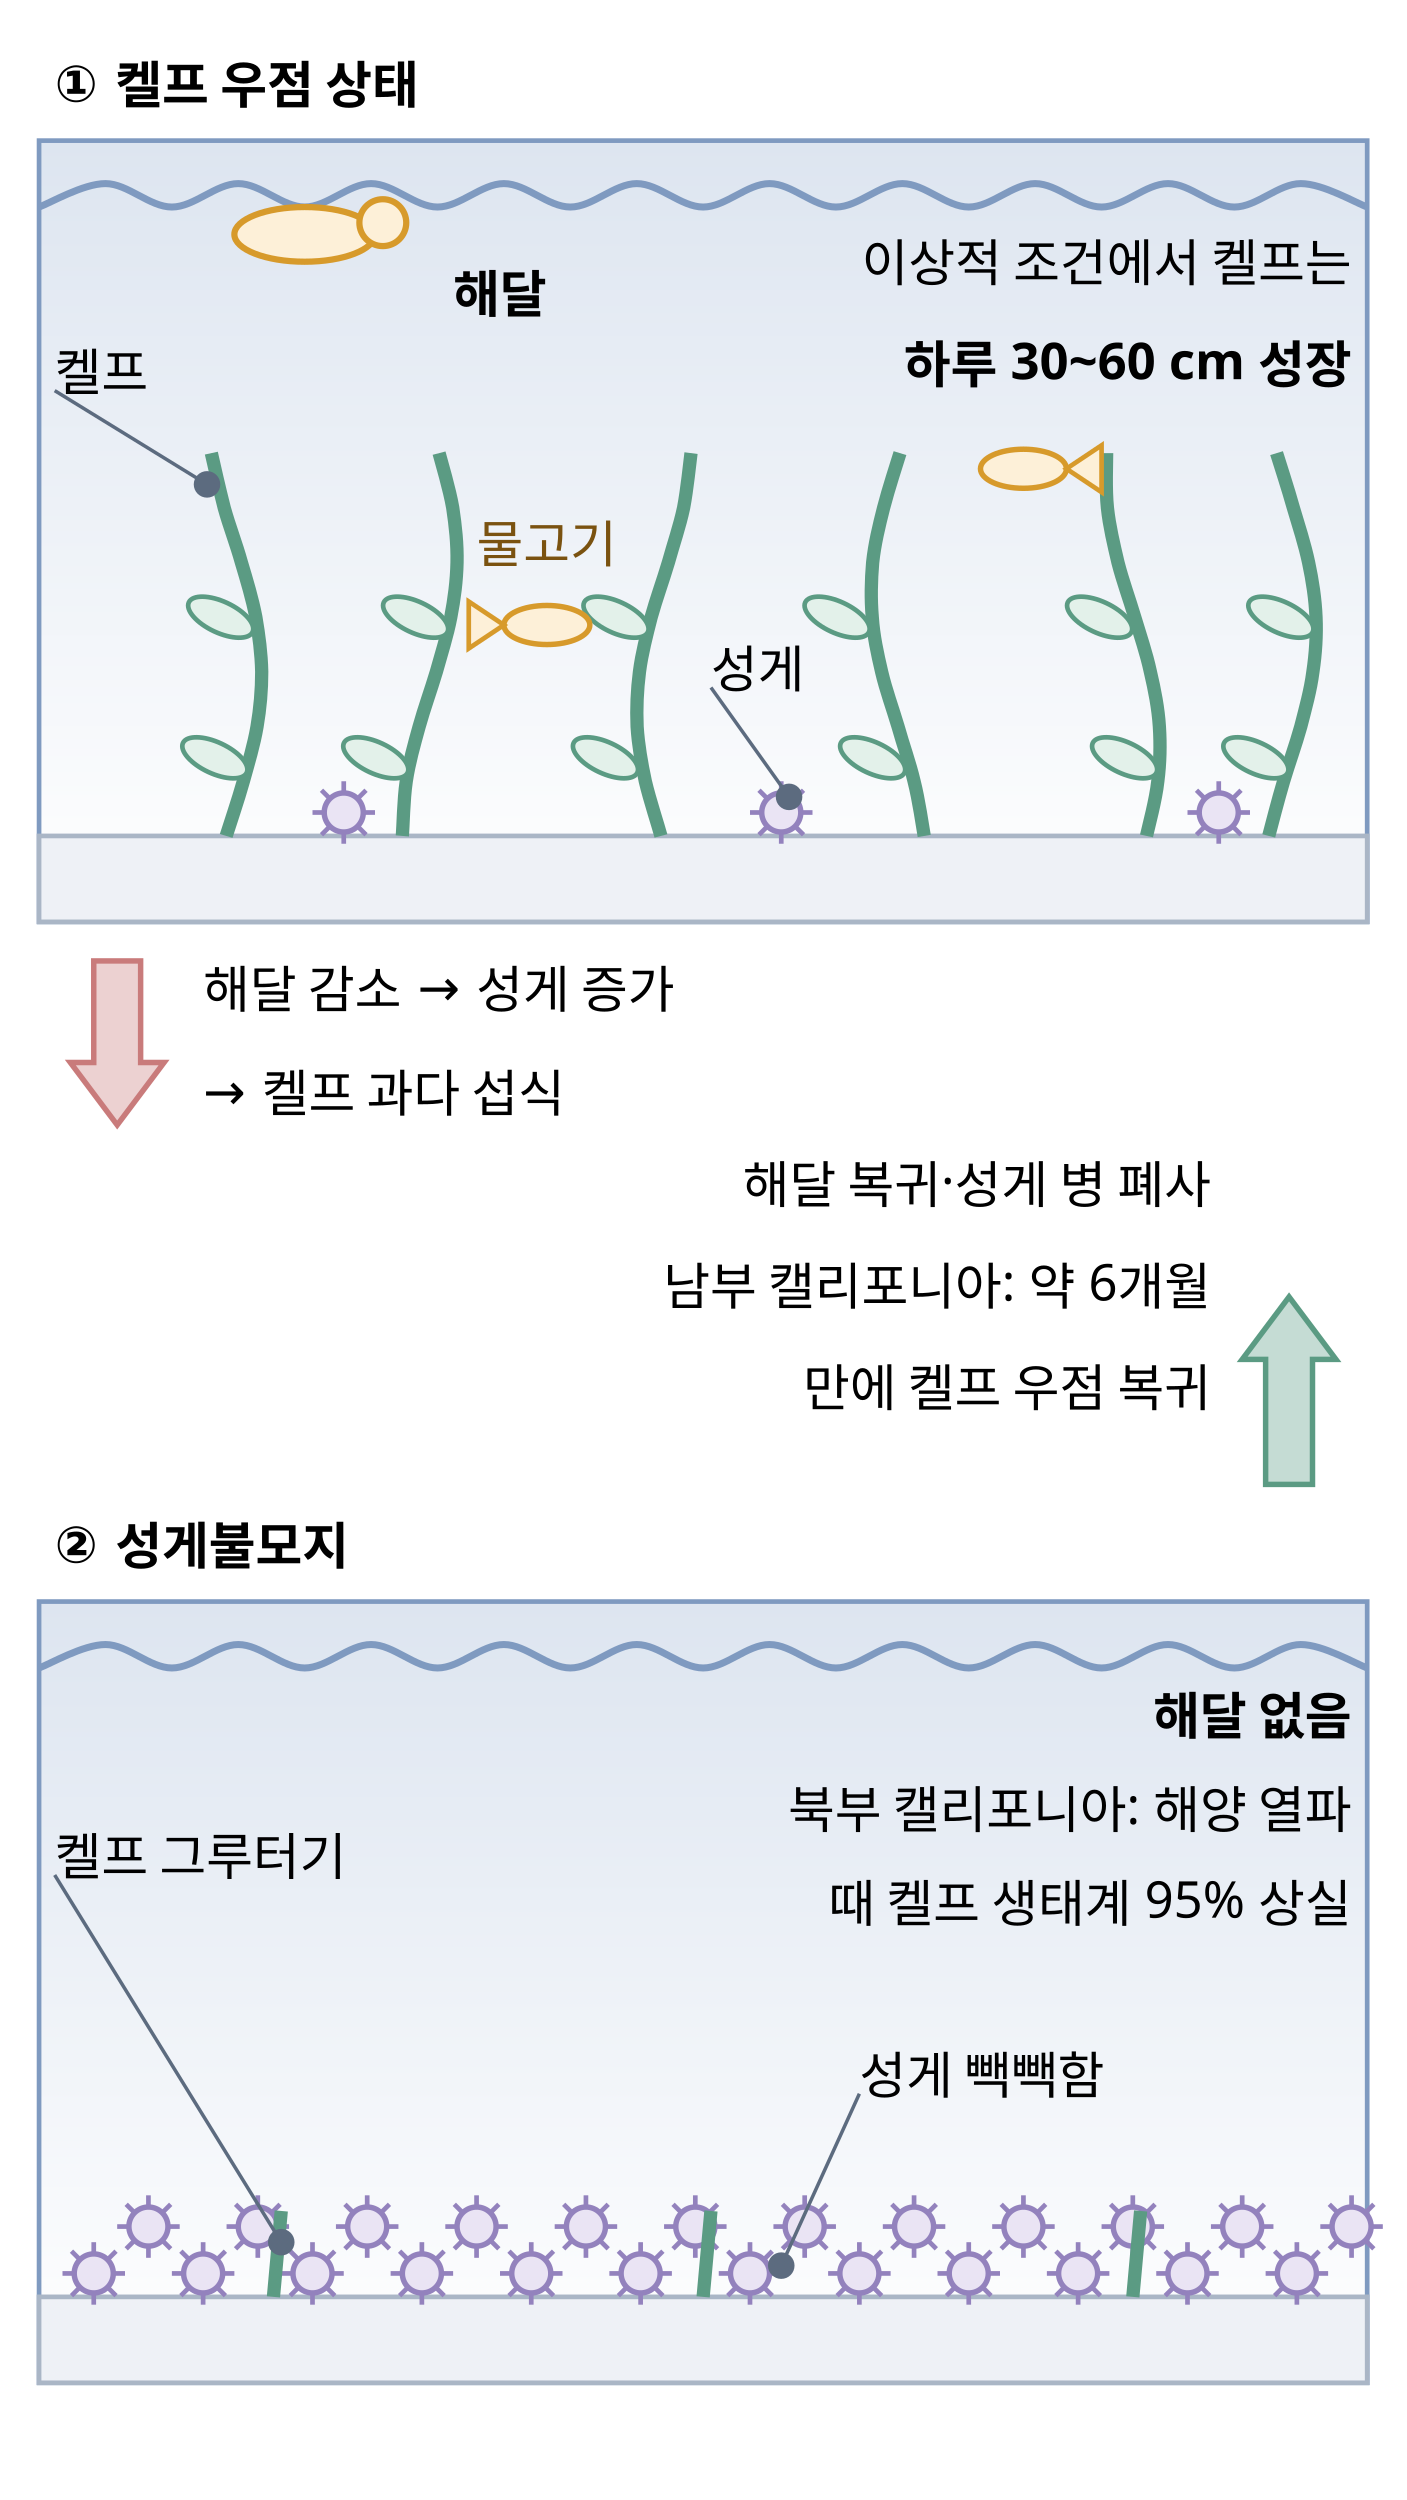
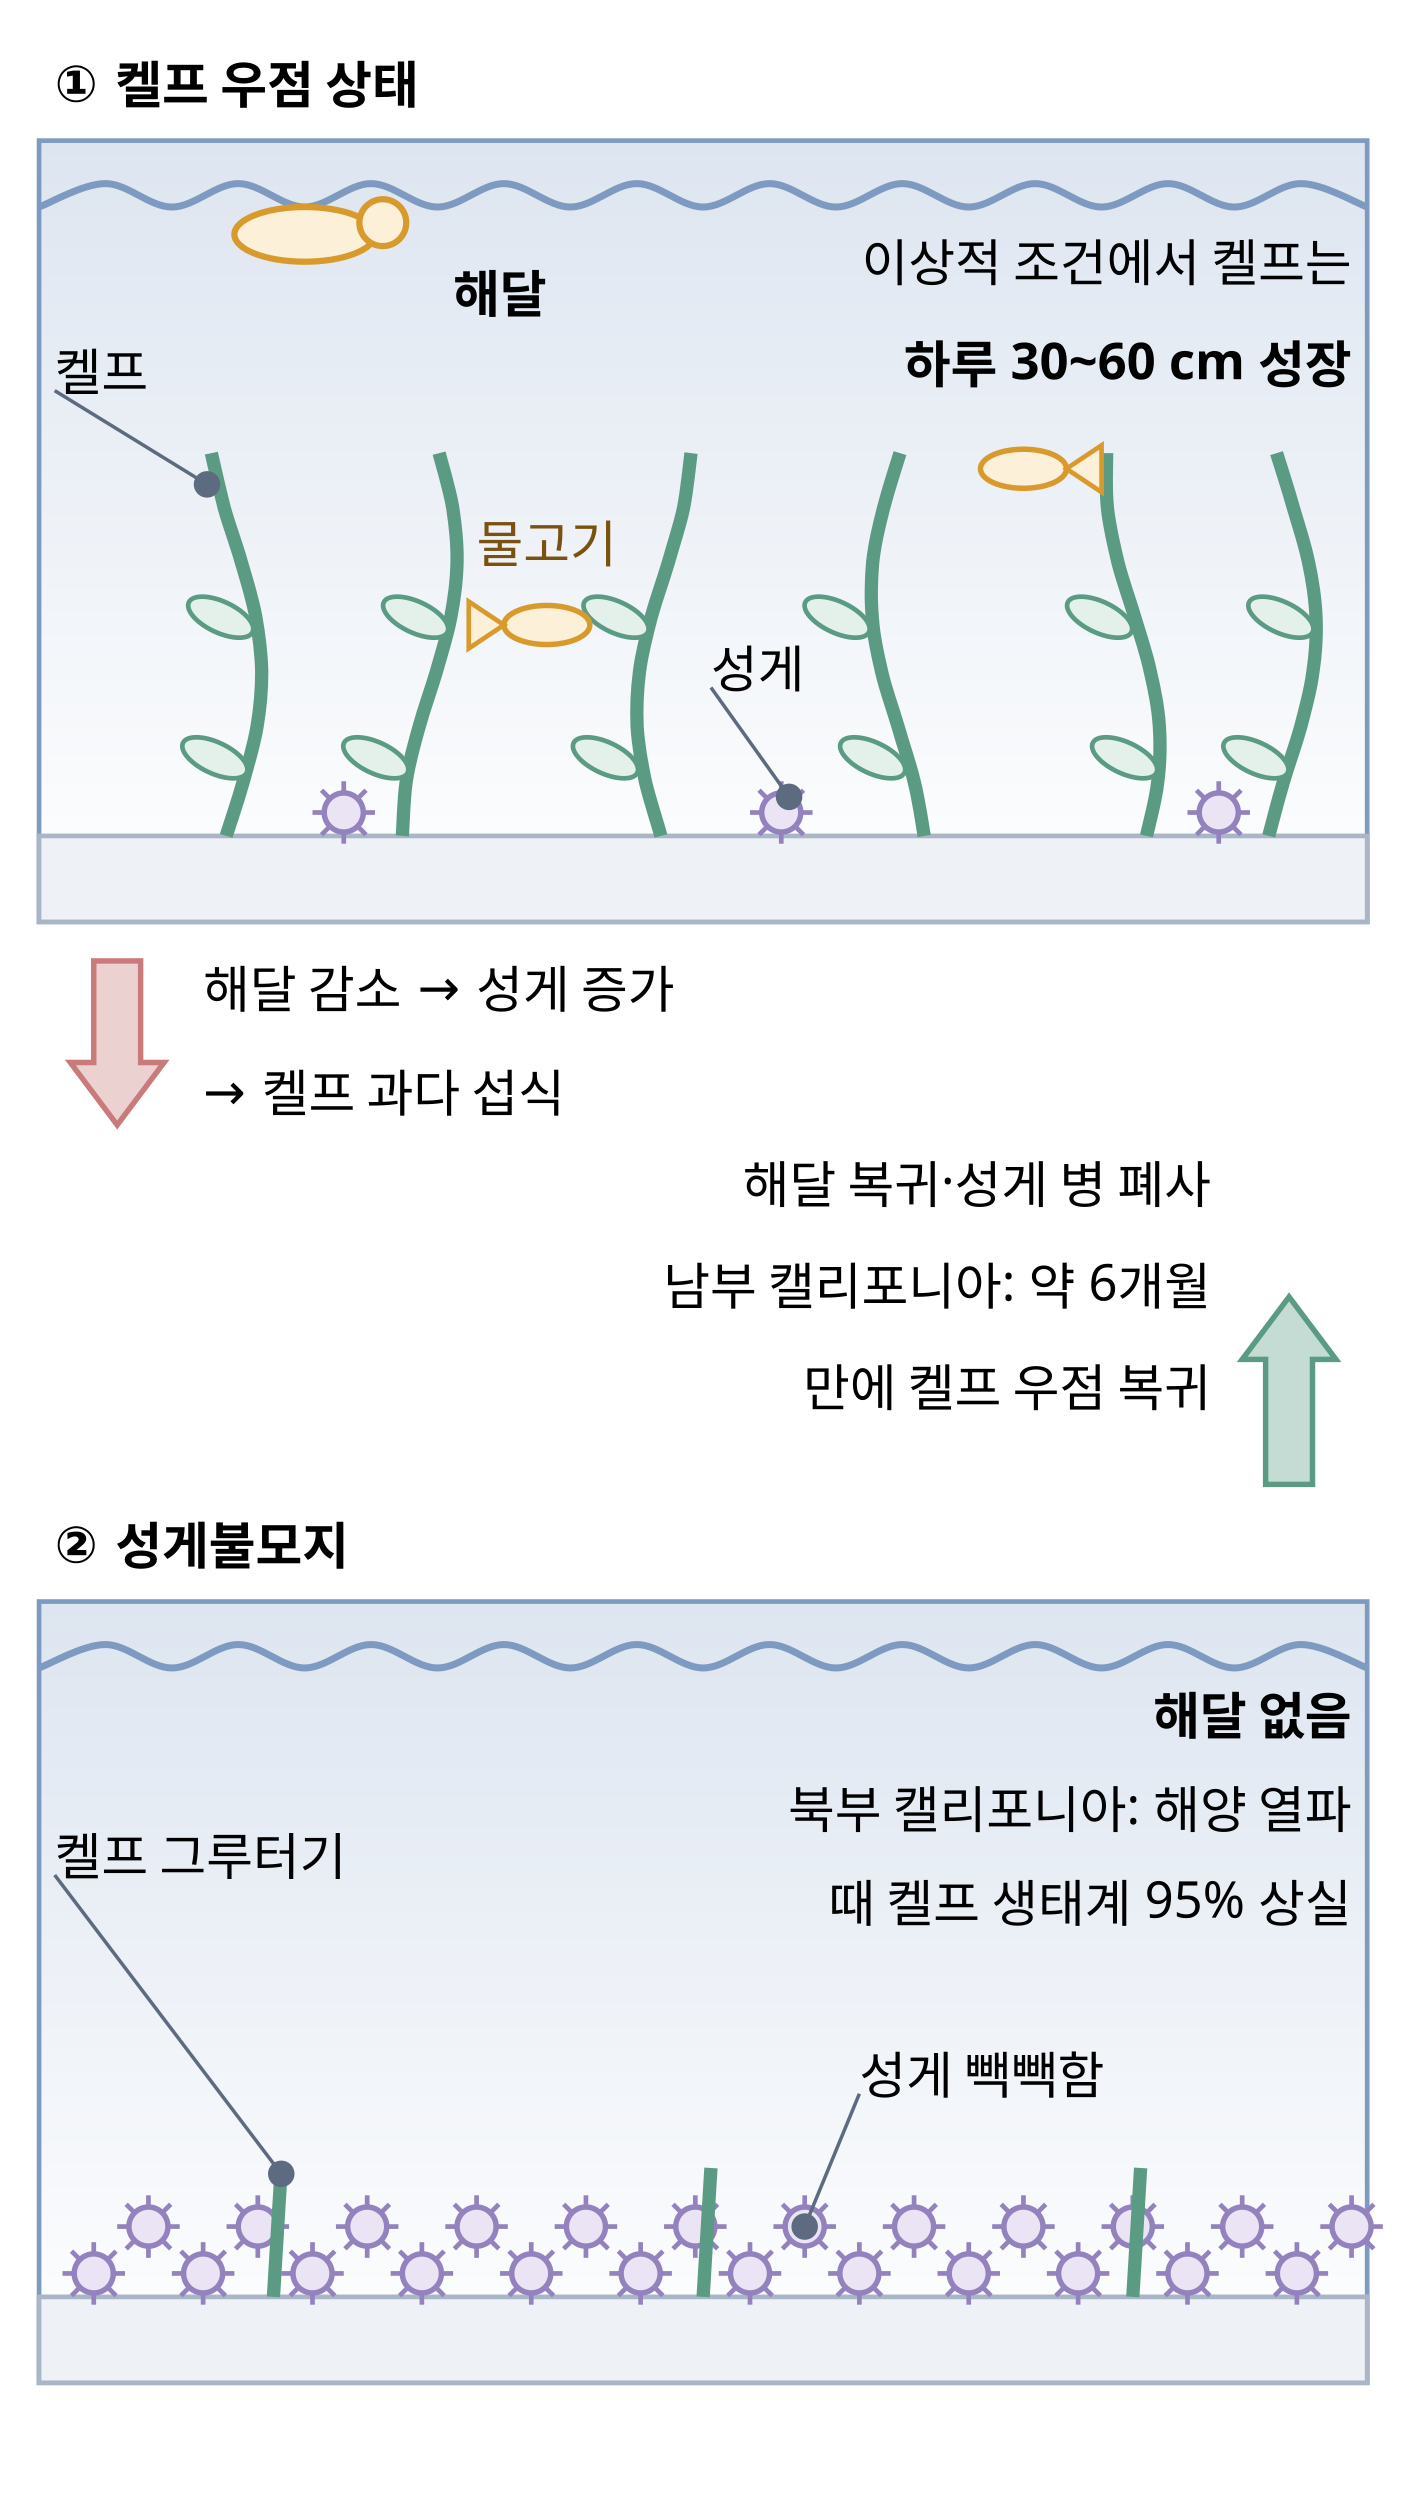
<svg xmlns="http://www.w3.org/2000/svg" class="si si-illus" viewBox="0 0 360 640" style="max-width:360px;color:var(--si-ink,var(--text,#1f2328))" role="img" aria-labelledby="kelp-forest-ecosystem-t" font-family="'Pretendard','Noto Sans KR','Apple SD Gothic Neo',sans-serif" font-size="13" fill="currentColor">
  <defs>
    <linearGradient id="kelp-forest-ecosystem-g0" x1="0.5" y1="0" x2="0.5" y2="1">
      <stop offset="0" style="stop-color:var(--si-blue-f,#dde5f0)" />
      <stop offset="1" style="stop-color:var(--si-bg,#ffffff)" />
    </linearGradient>
    <linearGradient id="kelp-forest-ecosystem-g1" x1="0.5" y1="0" x2="0.5" y2="1">
      <stop offset="0" style="stop-color:var(--si-blue-f,#dde5f0)" />
      <stop offset="1" style="stop-color:var(--si-bg,#ffffff)" />
    </linearGradient>
  </defs>
  <text x="14" y="26" font-weight="700">① 켈프 우점 상태</text>
  <rect x="10" y="36" width="340" height="200" style="stroke:var(--si-blue-s,#7f9ac0);fill:url(#kelp-forest-ecosystem-g0)" stroke-width="1.2" />
  <rect x="10" y="214" width="340" height="22" style="stroke:var(--si-gray-s,#aab6c6);fill:var(--si-gray-f,#eef1f6)" stroke-width="1.2" />
  <path d="M10,53 C12.8,52 21.3,47 27,47 C32.7,47 38.3,53 44,53 C49.7,53 55.3,47 61,47 C66.7,47 72.3,53 78,53 C83.7,53 89.3,47 95,47 C100.7,47 106.3,53 112,53 C117.7,53 123.3,47 129,47 C134.7,47 140.3,53 146,53 C151.7,53 157.3,47 163,47 C168.7,47 174.3,53 180,53 C185.7,53 191.3,47 197,47 C202.7,47 208.3,53 214,53 C219.7,53 225.3,47 231,47 C236.7,47 242.3,53 248,53 C253.7,53 259.3,47 265,47 C270.7,47 276.3,53 282,53 C287.7,53 293.3,47 299,47 C304.7,47 310.3,53 316,53 C321.7,53 327.3,47 333,47 C338.7,47 347.2,52 350,53" style="stroke:var(--si-blue-s,#7f9ac0);fill:none" stroke-width="1.8" />
  <path d="M57.9,214 C58.6,211.7 61,204.7 62.3,200 C63.6,195.3 65,190.7 65.8,186 C66.6,181.3 67,176.7 67,172 C66.9,167.3 66.3,162.7 65.5,158 C64.6,153.3 63.2,148.7 61.8,144 C60.5,139.3 58.7,134.7 57.4,130 C56.2,125.3 54.6,118.3 54.1,116" style="stroke:var(--si-green-s,#5b9b83);fill:none" stroke-width="3.4" />
  <ellipse cx="55" cy="194" rx="9" ry="4" transform="rotate(25 55 194)" style="stroke:var(--si-green-s,#5b9b83);fill:var(--si-green-f,#e3f1ea)" stroke-width="1.2" />
  <ellipse cx="56.5" cy="158" rx="9" ry="4" transform="rotate(25 56.5 158)" style="stroke:var(--si-green-s,#5b9b83);fill:var(--si-green-f,#e3f1ea)" stroke-width="1.2" />
  <path d="M103,214 C103.2,211.7 103.3,204.7 104,200 C104.7,195.3 106,190.7 107.3,186 C108.6,181.3 110.3,176.7 111.7,172 C113,167.3 114.5,162.7 115.4,158 C116.3,153.3 116.9,148.7 117,144 C117.1,139.3 116.6,134.7 115.9,130 C115.1,125.3 113,118.3 112.4,116" style="stroke:var(--si-green-s,#5b9b83);fill:none" stroke-width="3.4" />
  <ellipse cx="96.2" cy="194" rx="9" ry="4" transform="rotate(25 96.2 194)" style="stroke:var(--si-green-s,#5b9b83);fill:var(--si-green-f,#e3f1ea)" stroke-width="1.2" />
  <ellipse cx="106.4" cy="158" rx="9" ry="4" transform="rotate(25 106.4 158)" style="stroke:var(--si-green-s,#5b9b83);fill:var(--si-green-f,#e3f1ea)" stroke-width="1.2" />
  <path d="M169.2,214 C168.6,211.7 166.3,204.7 165.2,200 C164.2,195.3 163.4,190.7 163.1,186 C162.9,181.3 163.1,176.7 163.7,172 C164.3,167.3 165.5,162.7 166.7,158 C168,153.3 169.7,148.7 171.1,144 C172.4,139.3 174,134.7 175,130 C175.9,125.3 176.6,118.3 176.9,116" style="stroke:var(--si-green-s,#5b9b83);fill:none" stroke-width="3.4" />
  <ellipse cx="155" cy="194" rx="9" ry="4" transform="rotate(25 155 194)" style="stroke:var(--si-green-s,#5b9b83);fill:var(--si-green-f,#e3f1ea)" stroke-width="1.2" />
  <ellipse cx="157.7" cy="158" rx="9" ry="4" transform="rotate(25 157.7 158)" style="stroke:var(--si-green-s,#5b9b83);fill:var(--si-green-f,#e3f1ea)" stroke-width="1.2" />
  <path d="M236.6,214 C236.2,211.7 235.2,204.7 234,200 C232.9,195.3 231.2,190.7 229.9,186 C228.5,181.3 226.8,176.7 225.7,172 C224.6,167.3 223.6,162.7 223.3,158 C222.9,153.3 223,148.7 223.4,144 C223.9,139.3 225,134.7 226.2,130 C227.4,125.3 229.7,118.3 230.4,116" style="stroke:var(--si-green-s,#5b9b83);fill:none" stroke-width="3.4" />
  <ellipse cx="223.4" cy="194" rx="9" ry="4" transform="rotate(25 223.4 194)" style="stroke:var(--si-green-s,#5b9b83);fill:var(--si-green-f,#e3f1ea)" stroke-width="1.2" />
  <ellipse cx="214.3" cy="158" rx="9" ry="4" transform="rotate(25 214.3 158)" style="stroke:var(--si-green-s,#5b9b83);fill:var(--si-green-f,#e3f1ea)" stroke-width="1.2" />
  <path d="M293.5,214 C294,211.7 295.9,204.7 296.4,200 C297,195.3 297.1,190.7 296.8,186 C296.5,181.3 295.6,176.7 294.5,172 C293.5,167.3 291.9,162.7 290.5,158 C289.1,153.3 287.4,148.7 286.2,144 C285.1,139.3 284,134.7 283.5,130 C283,125.3 283.3,118.3 283.3,116" style="stroke:var(--si-green-s,#5b9b83);fill:none" stroke-width="3.4" />
  <ellipse cx="287.9" cy="194" rx="9" ry="4" transform="rotate(25 287.9 194)" style="stroke:var(--si-green-s,#5b9b83);fill:var(--si-green-f,#e3f1ea)" stroke-width="1.2" />
  <ellipse cx="281.5" cy="158" rx="9" ry="4" transform="rotate(25 281.5 158)" style="stroke:var(--si-green-s,#5b9b83);fill:var(--si-green-f,#e3f1ea)" stroke-width="1.2" />
  <path d="M324.8,214 C325.4,211.7 327.2,204.7 328.6,200 C330,195.3 331.7,190.7 333,186 C334.2,181.3 335.5,176.7 336.1,172 C336.8,167.3 337.1,162.7 336.9,158 C336.7,153.3 336,148.7 335,144 C334,139.3 332.5,134.7 331.1,130 C329.8,125.3 327.5,118.3 326.8,116" style="stroke:var(--si-green-s,#5b9b83);fill:none" stroke-width="3.4" />
  <ellipse cx="321.5" cy="194" rx="9" ry="4" transform="rotate(25 321.5 194)" style="stroke:var(--si-green-s,#5b9b83);fill:var(--si-green-f,#e3f1ea)" stroke-width="1.2" />
  <ellipse cx="327.9" cy="158" rx="9" ry="4" transform="rotate(25 327.9 158)" style="stroke:var(--si-green-s,#5b9b83);fill:var(--si-green-f,#e3f1ea)" stroke-width="1.2" />
  <ellipse cx="140" cy="160" rx="11" ry="5" style="stroke:var(--si-amber-s,#d79a2b);fill:var(--si-amber-f,#fdf0d8)" stroke-width="1.4" />
  <polygon points="129,160 120,154 120,166" style="stroke:var(--si-amber-s,#d79a2b);fill:var(--si-amber-f,#fdf0d8)" stroke-width="1.2" />
  <ellipse cx="262" cy="120" rx="11" ry="5" style="stroke:var(--si-amber-s,#d79a2b);fill:var(--si-amber-f,#fdf0d8)" stroke-width="1.4" />
  <polygon points="273,120 282,114 282,126" style="stroke:var(--si-amber-s,#d79a2b);fill:var(--si-amber-f,#fdf0d8)" stroke-width="1.2" />
  <circle cx="88" cy="208" r="5" style="stroke:var(--si-violet-s,#9382bd);fill:var(--si-violet-f,#eae4f4)" stroke-width="1.4" />
  <line x1="93" y1="208" x2="96" y2="208" style="stroke:var(--si-violet-s,#9382bd);fill:none" stroke-width="1.2" />
  <line x1="91.5" y1="211.5" x2="93.7" y2="213.7" style="stroke:var(--si-violet-s,#9382bd);fill:none" stroke-width="1.2" />
  <line x1="88" y1="213" x2="88" y2="216" style="stroke:var(--si-violet-s,#9382bd);fill:none" stroke-width="1.2" />
  <line x1="84.5" y1="211.5" x2="82.3" y2="213.7" style="stroke:var(--si-violet-s,#9382bd);fill:none" stroke-width="1.2" />
  <line x1="83" y1="208" x2="80" y2="208" style="stroke:var(--si-violet-s,#9382bd);fill:none" stroke-width="1.2" />
  <line x1="84.5" y1="204.5" x2="82.3" y2="202.3" style="stroke:var(--si-violet-s,#9382bd);fill:none" stroke-width="1.2" />
  <line x1="88" y1="203" x2="88" y2="200" style="stroke:var(--si-violet-s,#9382bd);fill:none" stroke-width="1.2" />
  <line x1="91.5" y1="204.5" x2="93.7" y2="202.3" style="stroke:var(--si-violet-s,#9382bd);fill:none" stroke-width="1.2" />
  <circle cx="200" cy="208" r="5" style="stroke:var(--si-violet-s,#9382bd);fill:var(--si-violet-f,#eae4f4)" stroke-width="1.4" />
  <line x1="205" y1="208" x2="208" y2="208" style="stroke:var(--si-violet-s,#9382bd);fill:none" stroke-width="1.2" />
  <line x1="203.5" y1="211.5" x2="205.7" y2="213.7" style="stroke:var(--si-violet-s,#9382bd);fill:none" stroke-width="1.2" />
  <line x1="200" y1="213" x2="200" y2="216" style="stroke:var(--si-violet-s,#9382bd);fill:none" stroke-width="1.2" />
  <line x1="196.5" y1="211.5" x2="194.3" y2="213.7" style="stroke:var(--si-violet-s,#9382bd);fill:none" stroke-width="1.2" />
  <line x1="195" y1="208" x2="192" y2="208" style="stroke:var(--si-violet-s,#9382bd);fill:none" stroke-width="1.2" />
  <line x1="196.5" y1="204.5" x2="194.3" y2="202.3" style="stroke:var(--si-violet-s,#9382bd);fill:none" stroke-width="1.2" />
  <line x1="200" y1="203" x2="200" y2="200" style="stroke:var(--si-violet-s,#9382bd);fill:none" stroke-width="1.2" />
  <line x1="203.5" y1="204.5" x2="205.7" y2="202.3" style="stroke:var(--si-violet-s,#9382bd);fill:none" stroke-width="1.2" />
  <circle cx="312" cy="208" r="5" style="stroke:var(--si-violet-s,#9382bd);fill:var(--si-violet-f,#eae4f4)" stroke-width="1.4" />
  <line x1="317" y1="208" x2="320" y2="208" style="stroke:var(--si-violet-s,#9382bd);fill:none" stroke-width="1.2" />
  <line x1="315.5" y1="211.5" x2="317.7" y2="213.7" style="stroke:var(--si-violet-s,#9382bd);fill:none" stroke-width="1.2" />
  <line x1="312" y1="213" x2="312" y2="216" style="stroke:var(--si-violet-s,#9382bd);fill:none" stroke-width="1.2" />
  <line x1="308.5" y1="211.5" x2="306.3" y2="213.7" style="stroke:var(--si-violet-s,#9382bd);fill:none" stroke-width="1.2" />
  <line x1="307" y1="208" x2="304" y2="208" style="stroke:var(--si-violet-s,#9382bd);fill:none" stroke-width="1.2" />
  <line x1="308.5" y1="204.5" x2="306.3" y2="202.3" style="stroke:var(--si-violet-s,#9382bd);fill:none" stroke-width="1.2" />
  <line x1="312" y1="203" x2="312" y2="200" style="stroke:var(--si-violet-s,#9382bd);fill:none" stroke-width="1.2" />
  <line x1="315.5" y1="204.5" x2="317.7" y2="202.3" style="stroke:var(--si-violet-s,#9382bd);fill:none" stroke-width="1.2" />
  <ellipse cx="78" cy="60" rx="18" ry="7" style="stroke:var(--si-amber-s,#d79a2b);fill:var(--si-amber-f,#fdf0d8)" stroke-width="1.6" />
  <circle cx="98" cy="57" r="6" style="stroke:var(--si-amber-s,#d79a2b);fill:var(--si-amber-f,#fdf0d8)" stroke-width="1.6" />
  <text x="116" y="80" font-weight="700">해달</text>
  <text x="122" y="144" style="fill:var(--si-amber-t,#7a5210)">물고기</text>
  <text x="14" y="100">켈프</text>
  <line x1="14" y1="100" x2="53" y2="124" style="stroke:var(--si-general,#5c6b7f);fill:none" stroke-width="0.9" />
  <circle cx="53" cy="124" r="2.6" style="stroke:var(--si-general,#5c6b7f);fill:var(--si-general,#5c6b7f)" stroke-width="1.6" />
  <text x="182" y="176">성게</text>
  <line x1="182" y1="176" x2="202" y2="204" style="stroke:var(--si-general,#5c6b7f);fill:none" stroke-width="0.9" />
  <circle cx="202" cy="204" r="2.6" style="stroke:var(--si-general,#5c6b7f);fill:var(--si-general,#5c6b7f)" stroke-width="1.6" />
  <text x="346" y="72" text-anchor="end">이상적 조건에서 켈프는</text>
  <text x="346" y="98" text-anchor="end" font-weight="700">하루 30~60 cm 성장</text>
  <polygon points="36,246 36,272 42,272 30,288 18,272 24,272 24,246" style="stroke:var(--si-rose-s,#c97b7b);fill:var(--si-rose-s,#c97b7b)" stroke-width="1.4" fill-opacity="0.35" />
  <text x="52" y="258">해달 감소 → 성게 증가</text>
  <text x="52" y="284">→ 켈프 과다 섭식</text>
  <polygon points="324,380 324,348 318,348 330,332 342,348 336,348 336,380" style="stroke:var(--si-green-s,#5b9b83);fill:var(--si-green-s,#5b9b83)" stroke-width="1.4" fill-opacity="0.35" />
  <text x="310" y="308" text-anchor="end">해달 복귀·성게 병 폐사</text>
  <text x="310" y="334" text-anchor="end">남부 캘리포니아: 약 6개월</text>
  <text x="310" y="360" text-anchor="end">만에 켈프 우점 복귀</text>
  <text x="14" y="400" font-weight="700">② 성게불모지</text>
  <rect x="10" y="410" width="340" height="200" style="stroke:var(--si-blue-s,#7f9ac0);fill:url(#kelp-forest-ecosystem-g1)" stroke-width="1.2" />
  <rect x="10" y="588" width="340" height="22" style="stroke:var(--si-gray-s,#aab6c6);fill:var(--si-gray-f,#eef1f6)" stroke-width="1.2" />
  <path d="M10,427 C12.8,426 21.3,421 27,421 C32.7,421 38.3,427 44,427 C49.7,427 55.3,421 61,421 C66.7,421 72.3,427 78,427 C83.7,427 89.3,421 95,421 C100.7,421 106.3,427 112,427 C117.7,427 123.3,421 129,421 C134.7,421 140.3,427 146,427 C151.7,427 157.3,421 163,421 C168.7,421 174.3,427 180,427 C185.7,427 191.3,421 197,421 C202.7,421 208.3,427 214,427 C219.7,427 225.3,421 231,421 C236.7,421 242.3,427 248,427 C253.7,427 259.3,421 265,421 C270.7,421 276.3,427 282,427 C287.7,427 293.3,421 299,421 C304.7,421 310.3,427 316,427 C321.7,427 327.3,421 333,421 C338.7,421 347.2,426 350,427" style="stroke:var(--si-blue-s,#7f9ac0);fill:none" stroke-width="1.8" />
  <circle cx="24" cy="582" r="5" style="stroke:var(--si-violet-s,#9382bd);fill:var(--si-violet-f,#eae4f4)" stroke-width="1.4" />
  <line x1="29" y1="582" x2="32" y2="582" style="stroke:var(--si-violet-s,#9382bd);fill:none" stroke-width="1.2" />
  <line x1="27.5" y1="585.5" x2="29.7" y2="587.7" style="stroke:var(--si-violet-s,#9382bd);fill:none" stroke-width="1.2" />
  <line x1="24" y1="587" x2="24" y2="590" style="stroke:var(--si-violet-s,#9382bd);fill:none" stroke-width="1.2" />
  <line x1="20.5" y1="585.5" x2="18.3" y2="587.7" style="stroke:var(--si-violet-s,#9382bd);fill:none" stroke-width="1.2" />
  <line x1="19" y1="582" x2="16" y2="582" style="stroke:var(--si-violet-s,#9382bd);fill:none" stroke-width="1.2" />
  <line x1="20.5" y1="578.5" x2="18.3" y2="576.3" style="stroke:var(--si-violet-s,#9382bd);fill:none" stroke-width="1.2" />
  <line x1="24" y1="577" x2="24" y2="574" style="stroke:var(--si-violet-s,#9382bd);fill:none" stroke-width="1.2" />
  <line x1="27.5" y1="578.5" x2="29.7" y2="576.3" style="stroke:var(--si-violet-s,#9382bd);fill:none" stroke-width="1.2" />
  <circle cx="52" cy="582" r="5" style="stroke:var(--si-violet-s,#9382bd);fill:var(--si-violet-f,#eae4f4)" stroke-width="1.4" />
  <line x1="57" y1="582" x2="60" y2="582" style="stroke:var(--si-violet-s,#9382bd);fill:none" stroke-width="1.2" />
  <line x1="55.5" y1="585.5" x2="57.7" y2="587.7" style="stroke:var(--si-violet-s,#9382bd);fill:none" stroke-width="1.2" />
  <line x1="52" y1="587" x2="52" y2="590" style="stroke:var(--si-violet-s,#9382bd);fill:none" stroke-width="1.2" />
  <line x1="48.5" y1="585.5" x2="46.3" y2="587.7" style="stroke:var(--si-violet-s,#9382bd);fill:none" stroke-width="1.2" />
  <line x1="47" y1="582" x2="44" y2="582" style="stroke:var(--si-violet-s,#9382bd);fill:none" stroke-width="1.2" />
  <line x1="48.5" y1="578.5" x2="46.3" y2="576.3" style="stroke:var(--si-violet-s,#9382bd);fill:none" stroke-width="1.2" />
  <line x1="52" y1="577" x2="52" y2="574" style="stroke:var(--si-violet-s,#9382bd);fill:none" stroke-width="1.2" />
  <line x1="55.5" y1="578.5" x2="57.7" y2="576.3" style="stroke:var(--si-violet-s,#9382bd);fill:none" stroke-width="1.2" />
  <circle cx="80" cy="582" r="5" style="stroke:var(--si-violet-s,#9382bd);fill:var(--si-violet-f,#eae4f4)" stroke-width="1.4" />
  <line x1="85" y1="582" x2="88" y2="582" style="stroke:var(--si-violet-s,#9382bd);fill:none" stroke-width="1.2" />
  <line x1="83.5" y1="585.5" x2="85.7" y2="587.7" style="stroke:var(--si-violet-s,#9382bd);fill:none" stroke-width="1.2" />
  <line x1="80" y1="587" x2="80" y2="590" style="stroke:var(--si-violet-s,#9382bd);fill:none" stroke-width="1.2" />
  <line x1="76.5" y1="585.5" x2="74.3" y2="587.7" style="stroke:var(--si-violet-s,#9382bd);fill:none" stroke-width="1.2" />
  <line x1="75" y1="582" x2="72" y2="582" style="stroke:var(--si-violet-s,#9382bd);fill:none" stroke-width="1.2" />
  <line x1="76.5" y1="578.5" x2="74.3" y2="576.3" style="stroke:var(--si-violet-s,#9382bd);fill:none" stroke-width="1.2" />
  <line x1="80" y1="577" x2="80" y2="574" style="stroke:var(--si-violet-s,#9382bd);fill:none" stroke-width="1.2" />
  <line x1="83.5" y1="578.5" x2="85.7" y2="576.3" style="stroke:var(--si-violet-s,#9382bd);fill:none" stroke-width="1.2" />
  <circle cx="108" cy="582" r="5" style="stroke:var(--si-violet-s,#9382bd);fill:var(--si-violet-f,#eae4f4)" stroke-width="1.4" />
  <line x1="113" y1="582" x2="116" y2="582" style="stroke:var(--si-violet-s,#9382bd);fill:none" stroke-width="1.2" />
  <line x1="111.5" y1="585.5" x2="113.7" y2="587.7" style="stroke:var(--si-violet-s,#9382bd);fill:none" stroke-width="1.2" />
  <line x1="108" y1="587" x2="108" y2="590" style="stroke:var(--si-violet-s,#9382bd);fill:none" stroke-width="1.2" />
  <line x1="104.5" y1="585.5" x2="102.3" y2="587.7" style="stroke:var(--si-violet-s,#9382bd);fill:none" stroke-width="1.2" />
  <line x1="103" y1="582" x2="100" y2="582" style="stroke:var(--si-violet-s,#9382bd);fill:none" stroke-width="1.2" />
  <line x1="104.5" y1="578.5" x2="102.3" y2="576.3" style="stroke:var(--si-violet-s,#9382bd);fill:none" stroke-width="1.2" />
  <line x1="108" y1="577" x2="108" y2="574" style="stroke:var(--si-violet-s,#9382bd);fill:none" stroke-width="1.2" />
  <line x1="111.5" y1="578.5" x2="113.7" y2="576.3" style="stroke:var(--si-violet-s,#9382bd);fill:none" stroke-width="1.2" />
  <circle cx="136" cy="582" r="5" style="stroke:var(--si-violet-s,#9382bd);fill:var(--si-violet-f,#eae4f4)" stroke-width="1.4" />
  <line x1="141" y1="582" x2="144" y2="582" style="stroke:var(--si-violet-s,#9382bd);fill:none" stroke-width="1.2" />
  <line x1="139.5" y1="585.5" x2="141.7" y2="587.7" style="stroke:var(--si-violet-s,#9382bd);fill:none" stroke-width="1.2" />
  <line x1="136" y1="587" x2="136" y2="590" style="stroke:var(--si-violet-s,#9382bd);fill:none" stroke-width="1.2" />
  <line x1="132.5" y1="585.5" x2="130.3" y2="587.7" style="stroke:var(--si-violet-s,#9382bd);fill:none" stroke-width="1.2" />
  <line x1="131" y1="582" x2="128" y2="582" style="stroke:var(--si-violet-s,#9382bd);fill:none" stroke-width="1.2" />
  <line x1="132.5" y1="578.5" x2="130.3" y2="576.3" style="stroke:var(--si-violet-s,#9382bd);fill:none" stroke-width="1.2" />
  <line x1="136" y1="577" x2="136" y2="574" style="stroke:var(--si-violet-s,#9382bd);fill:none" stroke-width="1.2" />
  <line x1="139.5" y1="578.5" x2="141.7" y2="576.3" style="stroke:var(--si-violet-s,#9382bd);fill:none" stroke-width="1.2" />
  <circle cx="164" cy="582" r="5" style="stroke:var(--si-violet-s,#9382bd);fill:var(--si-violet-f,#eae4f4)" stroke-width="1.4" />
  <line x1="169" y1="582" x2="172" y2="582" style="stroke:var(--si-violet-s,#9382bd);fill:none" stroke-width="1.2" />
  <line x1="167.5" y1="585.5" x2="169.7" y2="587.7" style="stroke:var(--si-violet-s,#9382bd);fill:none" stroke-width="1.2" />
  <line x1="164" y1="587" x2="164" y2="590" style="stroke:var(--si-violet-s,#9382bd);fill:none" stroke-width="1.2" />
  <line x1="160.5" y1="585.5" x2="158.3" y2="587.7" style="stroke:var(--si-violet-s,#9382bd);fill:none" stroke-width="1.2" />
  <line x1="159" y1="582" x2="156" y2="582" style="stroke:var(--si-violet-s,#9382bd);fill:none" stroke-width="1.2" />
  <line x1="160.5" y1="578.5" x2="158.3" y2="576.3" style="stroke:var(--si-violet-s,#9382bd);fill:none" stroke-width="1.2" />
  <line x1="164" y1="577" x2="164" y2="574" style="stroke:var(--si-violet-s,#9382bd);fill:none" stroke-width="1.2" />
  <line x1="167.5" y1="578.5" x2="169.7" y2="576.3" style="stroke:var(--si-violet-s,#9382bd);fill:none" stroke-width="1.2" />
  <circle cx="192" cy="582" r="5" style="stroke:var(--si-violet-s,#9382bd);fill:var(--si-violet-f,#eae4f4)" stroke-width="1.4" />
  <line x1="197" y1="582" x2="200" y2="582" style="stroke:var(--si-violet-s,#9382bd);fill:none" stroke-width="1.2" />
  <line x1="195.5" y1="585.5" x2="197.7" y2="587.7" style="stroke:var(--si-violet-s,#9382bd);fill:none" stroke-width="1.2" />
  <line x1="192" y1="587" x2="192" y2="590" style="stroke:var(--si-violet-s,#9382bd);fill:none" stroke-width="1.2" />
  <line x1="188.5" y1="585.5" x2="186.3" y2="587.7" style="stroke:var(--si-violet-s,#9382bd);fill:none" stroke-width="1.2" />
  <line x1="187" y1="582" x2="184" y2="582" style="stroke:var(--si-violet-s,#9382bd);fill:none" stroke-width="1.2" />
  <line x1="188.5" y1="578.5" x2="186.3" y2="576.3" style="stroke:var(--si-violet-s,#9382bd);fill:none" stroke-width="1.2" />
  <line x1="192" y1="577" x2="192" y2="574" style="stroke:var(--si-violet-s,#9382bd);fill:none" stroke-width="1.2" />
  <line x1="195.5" y1="578.5" x2="197.7" y2="576.3" style="stroke:var(--si-violet-s,#9382bd);fill:none" stroke-width="1.2" />
  <circle cx="220" cy="582" r="5" style="stroke:var(--si-violet-s,#9382bd);fill:var(--si-violet-f,#eae4f4)" stroke-width="1.4" />
  <line x1="225" y1="582" x2="228" y2="582" style="stroke:var(--si-violet-s,#9382bd);fill:none" stroke-width="1.2" />
  <line x1="223.5" y1="585.5" x2="225.7" y2="587.7" style="stroke:var(--si-violet-s,#9382bd);fill:none" stroke-width="1.2" />
  <line x1="220" y1="587" x2="220" y2="590" style="stroke:var(--si-violet-s,#9382bd);fill:none" stroke-width="1.2" />
  <line x1="216.5" y1="585.5" x2="214.3" y2="587.7" style="stroke:var(--si-violet-s,#9382bd);fill:none" stroke-width="1.2" />
  <line x1="215" y1="582" x2="212" y2="582" style="stroke:var(--si-violet-s,#9382bd);fill:none" stroke-width="1.2" />
  <line x1="216.5" y1="578.5" x2="214.3" y2="576.3" style="stroke:var(--si-violet-s,#9382bd);fill:none" stroke-width="1.2" />
  <line x1="220" y1="577" x2="220" y2="574" style="stroke:var(--si-violet-s,#9382bd);fill:none" stroke-width="1.2" />
  <line x1="223.5" y1="578.5" x2="225.7" y2="576.3" style="stroke:var(--si-violet-s,#9382bd);fill:none" stroke-width="1.2" />
  <circle cx="248" cy="582" r="5" style="stroke:var(--si-violet-s,#9382bd);fill:var(--si-violet-f,#eae4f4)" stroke-width="1.4" />
  <line x1="253" y1="582" x2="256" y2="582" style="stroke:var(--si-violet-s,#9382bd);fill:none" stroke-width="1.2" />
  <line x1="251.5" y1="585.5" x2="253.7" y2="587.7" style="stroke:var(--si-violet-s,#9382bd);fill:none" stroke-width="1.2" />
  <line x1="248" y1="587" x2="248" y2="590" style="stroke:var(--si-violet-s,#9382bd);fill:none" stroke-width="1.2" />
  <line x1="244.5" y1="585.5" x2="242.3" y2="587.7" style="stroke:var(--si-violet-s,#9382bd);fill:none" stroke-width="1.2" />
  <line x1="243" y1="582" x2="240" y2="582" style="stroke:var(--si-violet-s,#9382bd);fill:none" stroke-width="1.2" />
  <line x1="244.5" y1="578.5" x2="242.3" y2="576.3" style="stroke:var(--si-violet-s,#9382bd);fill:none" stroke-width="1.2" />
  <line x1="248" y1="577" x2="248" y2="574" style="stroke:var(--si-violet-s,#9382bd);fill:none" stroke-width="1.2" />
  <line x1="251.5" y1="578.5" x2="253.7" y2="576.3" style="stroke:var(--si-violet-s,#9382bd);fill:none" stroke-width="1.2" />
  <circle cx="276" cy="582" r="5" style="stroke:var(--si-violet-s,#9382bd);fill:var(--si-violet-f,#eae4f4)" stroke-width="1.4" />
  <line x1="281" y1="582" x2="284" y2="582" style="stroke:var(--si-violet-s,#9382bd);fill:none" stroke-width="1.2" />
  <line x1="279.5" y1="585.5" x2="281.7" y2="587.7" style="stroke:var(--si-violet-s,#9382bd);fill:none" stroke-width="1.2" />
  <line x1="276" y1="587" x2="276" y2="590" style="stroke:var(--si-violet-s,#9382bd);fill:none" stroke-width="1.2" />
  <line x1="272.5" y1="585.5" x2="270.3" y2="587.7" style="stroke:var(--si-violet-s,#9382bd);fill:none" stroke-width="1.2" />
  <line x1="271" y1="582" x2="268" y2="582" style="stroke:var(--si-violet-s,#9382bd);fill:none" stroke-width="1.2" />
  <line x1="272.5" y1="578.5" x2="270.3" y2="576.3" style="stroke:var(--si-violet-s,#9382bd);fill:none" stroke-width="1.2" />
  <line x1="276" y1="577" x2="276" y2="574" style="stroke:var(--si-violet-s,#9382bd);fill:none" stroke-width="1.2" />
  <line x1="279.5" y1="578.5" x2="281.7" y2="576.3" style="stroke:var(--si-violet-s,#9382bd);fill:none" stroke-width="1.2" />
  <circle cx="304" cy="582" r="5" style="stroke:var(--si-violet-s,#9382bd);fill:var(--si-violet-f,#eae4f4)" stroke-width="1.4" />
  <line x1="309" y1="582" x2="312" y2="582" style="stroke:var(--si-violet-s,#9382bd);fill:none" stroke-width="1.2" />
  <line x1="307.5" y1="585.5" x2="309.7" y2="587.7" style="stroke:var(--si-violet-s,#9382bd);fill:none" stroke-width="1.2" />
  <line x1="304" y1="587" x2="304" y2="590" style="stroke:var(--si-violet-s,#9382bd);fill:none" stroke-width="1.2" />
  <line x1="300.5" y1="585.5" x2="298.3" y2="587.7" style="stroke:var(--si-violet-s,#9382bd);fill:none" stroke-width="1.2" />
  <line x1="299" y1="582" x2="296" y2="582" style="stroke:var(--si-violet-s,#9382bd);fill:none" stroke-width="1.2" />
  <line x1="300.5" y1="578.5" x2="298.3" y2="576.3" style="stroke:var(--si-violet-s,#9382bd);fill:none" stroke-width="1.2" />
  <line x1="304" y1="577" x2="304" y2="574" style="stroke:var(--si-violet-s,#9382bd);fill:none" stroke-width="1.2" />
  <line x1="307.5" y1="578.5" x2="309.7" y2="576.3" style="stroke:var(--si-violet-s,#9382bd);fill:none" stroke-width="1.2" />
  <circle cx="332" cy="582" r="5" style="stroke:var(--si-violet-s,#9382bd);fill:var(--si-violet-f,#eae4f4)" stroke-width="1.4" />
  <line x1="337" y1="582" x2="340" y2="582" style="stroke:var(--si-violet-s,#9382bd);fill:none" stroke-width="1.2" />
  <line x1="335.5" y1="585.5" x2="337.7" y2="587.7" style="stroke:var(--si-violet-s,#9382bd);fill:none" stroke-width="1.2" />
  <line x1="332" y1="587" x2="332" y2="590" style="stroke:var(--si-violet-s,#9382bd);fill:none" stroke-width="1.2" />
  <line x1="328.5" y1="585.5" x2="326.3" y2="587.7" style="stroke:var(--si-violet-s,#9382bd);fill:none" stroke-width="1.2" />
  <line x1="327" y1="582" x2="324" y2="582" style="stroke:var(--si-violet-s,#9382bd);fill:none" stroke-width="1.2" />
  <line x1="328.5" y1="578.5" x2="326.3" y2="576.3" style="stroke:var(--si-violet-s,#9382bd);fill:none" stroke-width="1.2" />
  <line x1="332" y1="577" x2="332" y2="574" style="stroke:var(--si-violet-s,#9382bd);fill:none" stroke-width="1.2" />
  <line x1="335.5" y1="578.5" x2="337.7" y2="576.3" style="stroke:var(--si-violet-s,#9382bd);fill:none" stroke-width="1.2" />
  <circle cx="38" cy="570" r="5" style="stroke:var(--si-violet-s,#9382bd);fill:var(--si-violet-f,#eae4f4)" stroke-width="1.4" />
  <line x1="43" y1="570" x2="46" y2="570" style="stroke:var(--si-violet-s,#9382bd);fill:none" stroke-width="1.2" />
  <line x1="41.5" y1="573.5" x2="43.7" y2="575.7" style="stroke:var(--si-violet-s,#9382bd);fill:none" stroke-width="1.2" />
  <line x1="38" y1="575" x2="38" y2="578" style="stroke:var(--si-violet-s,#9382bd);fill:none" stroke-width="1.2" />
  <line x1="34.5" y1="573.5" x2="32.3" y2="575.7" style="stroke:var(--si-violet-s,#9382bd);fill:none" stroke-width="1.2" />
  <line x1="33" y1="570" x2="30" y2="570" style="stroke:var(--si-violet-s,#9382bd);fill:none" stroke-width="1.2" />
  <line x1="34.5" y1="566.5" x2="32.3" y2="564.3" style="stroke:var(--si-violet-s,#9382bd);fill:none" stroke-width="1.2" />
  <line x1="38" y1="565" x2="38" y2="562" style="stroke:var(--si-violet-s,#9382bd);fill:none" stroke-width="1.2" />
  <line x1="41.5" y1="566.5" x2="43.7" y2="564.3" style="stroke:var(--si-violet-s,#9382bd);fill:none" stroke-width="1.2" />
  <circle cx="66" cy="570" r="5" style="stroke:var(--si-violet-s,#9382bd);fill:var(--si-violet-f,#eae4f4)" stroke-width="1.4" />
  <line x1="71" y1="570" x2="74" y2="570" style="stroke:var(--si-violet-s,#9382bd);fill:none" stroke-width="1.2" />
  <line x1="69.5" y1="573.5" x2="71.7" y2="575.7" style="stroke:var(--si-violet-s,#9382bd);fill:none" stroke-width="1.2" />
  <line x1="66" y1="575" x2="66" y2="578" style="stroke:var(--si-violet-s,#9382bd);fill:none" stroke-width="1.2" />
  <line x1="62.5" y1="573.5" x2="60.3" y2="575.7" style="stroke:var(--si-violet-s,#9382bd);fill:none" stroke-width="1.2" />
  <line x1="61" y1="570" x2="58" y2="570" style="stroke:var(--si-violet-s,#9382bd);fill:none" stroke-width="1.2" />
  <line x1="62.5" y1="566.5" x2="60.3" y2="564.3" style="stroke:var(--si-violet-s,#9382bd);fill:none" stroke-width="1.2" />
  <line x1="66" y1="565" x2="66" y2="562" style="stroke:var(--si-violet-s,#9382bd);fill:none" stroke-width="1.2" />
  <line x1="69.5" y1="566.5" x2="71.7" y2="564.3" style="stroke:var(--si-violet-s,#9382bd);fill:none" stroke-width="1.2" />
  <circle cx="94" cy="570" r="5" style="stroke:var(--si-violet-s,#9382bd);fill:var(--si-violet-f,#eae4f4)" stroke-width="1.4" />
  <line x1="99" y1="570" x2="102" y2="570" style="stroke:var(--si-violet-s,#9382bd);fill:none" stroke-width="1.2" />
  <line x1="97.5" y1="573.5" x2="99.7" y2="575.7" style="stroke:var(--si-violet-s,#9382bd);fill:none" stroke-width="1.2" />
  <line x1="94" y1="575" x2="94" y2="578" style="stroke:var(--si-violet-s,#9382bd);fill:none" stroke-width="1.2" />
  <line x1="90.5" y1="573.5" x2="88.3" y2="575.7" style="stroke:var(--si-violet-s,#9382bd);fill:none" stroke-width="1.2" />
  <line x1="89" y1="570" x2="86" y2="570" style="stroke:var(--si-violet-s,#9382bd);fill:none" stroke-width="1.2" />
  <line x1="90.5" y1="566.5" x2="88.3" y2="564.3" style="stroke:var(--si-violet-s,#9382bd);fill:none" stroke-width="1.2" />
  <line x1="94" y1="565" x2="94" y2="562" style="stroke:var(--si-violet-s,#9382bd);fill:none" stroke-width="1.2" />
  <line x1="97.5" y1="566.5" x2="99.7" y2="564.3" style="stroke:var(--si-violet-s,#9382bd);fill:none" stroke-width="1.2" />
  <circle cx="122" cy="570" r="5" style="stroke:var(--si-violet-s,#9382bd);fill:var(--si-violet-f,#eae4f4)" stroke-width="1.4" />
  <line x1="127" y1="570" x2="130" y2="570" style="stroke:var(--si-violet-s,#9382bd);fill:none" stroke-width="1.2" />
  <line x1="125.5" y1="573.5" x2="127.7" y2="575.7" style="stroke:var(--si-violet-s,#9382bd);fill:none" stroke-width="1.2" />
  <line x1="122" y1="575" x2="122" y2="578" style="stroke:var(--si-violet-s,#9382bd);fill:none" stroke-width="1.2" />
  <line x1="118.5" y1="573.5" x2="116.3" y2="575.7" style="stroke:var(--si-violet-s,#9382bd);fill:none" stroke-width="1.2" />
  <line x1="117" y1="570" x2="114" y2="570" style="stroke:var(--si-violet-s,#9382bd);fill:none" stroke-width="1.2" />
  <line x1="118.5" y1="566.5" x2="116.3" y2="564.3" style="stroke:var(--si-violet-s,#9382bd);fill:none" stroke-width="1.2" />
  <line x1="122" y1="565" x2="122" y2="562" style="stroke:var(--si-violet-s,#9382bd);fill:none" stroke-width="1.2" />
  <line x1="125.5" y1="566.5" x2="127.7" y2="564.3" style="stroke:var(--si-violet-s,#9382bd);fill:none" stroke-width="1.2" />
  <circle cx="150" cy="570" r="5" style="stroke:var(--si-violet-s,#9382bd);fill:var(--si-violet-f,#eae4f4)" stroke-width="1.4" />
  <line x1="155" y1="570" x2="158" y2="570" style="stroke:var(--si-violet-s,#9382bd);fill:none" stroke-width="1.2" />
  <line x1="153.5" y1="573.5" x2="155.7" y2="575.7" style="stroke:var(--si-violet-s,#9382bd);fill:none" stroke-width="1.2" />
  <line x1="150" y1="575" x2="150" y2="578" style="stroke:var(--si-violet-s,#9382bd);fill:none" stroke-width="1.2" />
  <line x1="146.5" y1="573.5" x2="144.3" y2="575.7" style="stroke:var(--si-violet-s,#9382bd);fill:none" stroke-width="1.2" />
  <line x1="145" y1="570" x2="142" y2="570" style="stroke:var(--si-violet-s,#9382bd);fill:none" stroke-width="1.2" />
  <line x1="146.5" y1="566.5" x2="144.3" y2="564.3" style="stroke:var(--si-violet-s,#9382bd);fill:none" stroke-width="1.2" />
  <line x1="150" y1="565" x2="150" y2="562" style="stroke:var(--si-violet-s,#9382bd);fill:none" stroke-width="1.2" />
  <line x1="153.5" y1="566.5" x2="155.7" y2="564.3" style="stroke:var(--si-violet-s,#9382bd);fill:none" stroke-width="1.2" />
  <circle cx="178" cy="570" r="5" style="stroke:var(--si-violet-s,#9382bd);fill:var(--si-violet-f,#eae4f4)" stroke-width="1.4" />
  <line x1="183" y1="570" x2="186" y2="570" style="stroke:var(--si-violet-s,#9382bd);fill:none" stroke-width="1.2" />
  <line x1="181.5" y1="573.5" x2="183.7" y2="575.7" style="stroke:var(--si-violet-s,#9382bd);fill:none" stroke-width="1.2" />
  <line x1="178" y1="575" x2="178" y2="578" style="stroke:var(--si-violet-s,#9382bd);fill:none" stroke-width="1.2" />
  <line x1="174.5" y1="573.5" x2="172.3" y2="575.7" style="stroke:var(--si-violet-s,#9382bd);fill:none" stroke-width="1.2" />
  <line x1="173" y1="570" x2="170" y2="570" style="stroke:var(--si-violet-s,#9382bd);fill:none" stroke-width="1.2" />
  <line x1="174.5" y1="566.5" x2="172.3" y2="564.3" style="stroke:var(--si-violet-s,#9382bd);fill:none" stroke-width="1.2" />
  <line x1="178" y1="565" x2="178" y2="562" style="stroke:var(--si-violet-s,#9382bd);fill:none" stroke-width="1.2" />
  <line x1="181.5" y1="566.5" x2="183.7" y2="564.3" style="stroke:var(--si-violet-s,#9382bd);fill:none" stroke-width="1.2" />
  <circle cx="206" cy="570" r="5" style="stroke:var(--si-violet-s,#9382bd);fill:var(--si-violet-f,#eae4f4)" stroke-width="1.4" />
  <line x1="211" y1="570" x2="214" y2="570" style="stroke:var(--si-violet-s,#9382bd);fill:none" stroke-width="1.2" />
  <line x1="209.5" y1="573.5" x2="211.7" y2="575.7" style="stroke:var(--si-violet-s,#9382bd);fill:none" stroke-width="1.2" />
  <line x1="206" y1="575" x2="206" y2="578" style="stroke:var(--si-violet-s,#9382bd);fill:none" stroke-width="1.2" />
  <line x1="202.5" y1="573.5" x2="200.3" y2="575.7" style="stroke:var(--si-violet-s,#9382bd);fill:none" stroke-width="1.2" />
  <line x1="201" y1="570" x2="198" y2="570" style="stroke:var(--si-violet-s,#9382bd);fill:none" stroke-width="1.2" />
  <line x1="202.5" y1="566.5" x2="200.3" y2="564.3" style="stroke:var(--si-violet-s,#9382bd);fill:none" stroke-width="1.2" />
  <line x1="206" y1="565" x2="206" y2="562" style="stroke:var(--si-violet-s,#9382bd);fill:none" stroke-width="1.2" />
  <line x1="209.5" y1="566.5" x2="211.7" y2="564.3" style="stroke:var(--si-violet-s,#9382bd);fill:none" stroke-width="1.2" />
  <circle cx="234" cy="570" r="5" style="stroke:var(--si-violet-s,#9382bd);fill:var(--si-violet-f,#eae4f4)" stroke-width="1.4" />
  <line x1="239" y1="570" x2="242" y2="570" style="stroke:var(--si-violet-s,#9382bd);fill:none" stroke-width="1.2" />
  <line x1="237.5" y1="573.5" x2="239.7" y2="575.7" style="stroke:var(--si-violet-s,#9382bd);fill:none" stroke-width="1.2" />
  <line x1="234" y1="575" x2="234" y2="578" style="stroke:var(--si-violet-s,#9382bd);fill:none" stroke-width="1.2" />
  <line x1="230.5" y1="573.5" x2="228.3" y2="575.7" style="stroke:var(--si-violet-s,#9382bd);fill:none" stroke-width="1.2" />
  <line x1="229" y1="570" x2="226" y2="570" style="stroke:var(--si-violet-s,#9382bd);fill:none" stroke-width="1.2" />
  <line x1="230.5" y1="566.5" x2="228.3" y2="564.3" style="stroke:var(--si-violet-s,#9382bd);fill:none" stroke-width="1.2" />
  <line x1="234" y1="565" x2="234" y2="562" style="stroke:var(--si-violet-s,#9382bd);fill:none" stroke-width="1.2" />
  <line x1="237.5" y1="566.5" x2="239.7" y2="564.3" style="stroke:var(--si-violet-s,#9382bd);fill:none" stroke-width="1.2" />
  <circle cx="262" cy="570" r="5" style="stroke:var(--si-violet-s,#9382bd);fill:var(--si-violet-f,#eae4f4)" stroke-width="1.4" />
  <line x1="267" y1="570" x2="270" y2="570" style="stroke:var(--si-violet-s,#9382bd);fill:none" stroke-width="1.2" />
  <line x1="265.5" y1="573.5" x2="267.7" y2="575.7" style="stroke:var(--si-violet-s,#9382bd);fill:none" stroke-width="1.2" />
  <line x1="262" y1="575" x2="262" y2="578" style="stroke:var(--si-violet-s,#9382bd);fill:none" stroke-width="1.2" />
  <line x1="258.5" y1="573.5" x2="256.3" y2="575.7" style="stroke:var(--si-violet-s,#9382bd);fill:none" stroke-width="1.2" />
  <line x1="257" y1="570" x2="254" y2="570" style="stroke:var(--si-violet-s,#9382bd);fill:none" stroke-width="1.2" />
  <line x1="258.5" y1="566.5" x2="256.3" y2="564.3" style="stroke:var(--si-violet-s,#9382bd);fill:none" stroke-width="1.2" />
  <line x1="262" y1="565" x2="262" y2="562" style="stroke:var(--si-violet-s,#9382bd);fill:none" stroke-width="1.2" />
  <line x1="265.5" y1="566.5" x2="267.7" y2="564.3" style="stroke:var(--si-violet-s,#9382bd);fill:none" stroke-width="1.2" />
  <circle cx="290" cy="570" r="5" style="stroke:var(--si-violet-s,#9382bd);fill:var(--si-violet-f,#eae4f4)" stroke-width="1.4" />
  <line x1="295" y1="570" x2="298" y2="570" style="stroke:var(--si-violet-s,#9382bd);fill:none" stroke-width="1.2" />
  <line x1="293.5" y1="573.5" x2="295.7" y2="575.7" style="stroke:var(--si-violet-s,#9382bd);fill:none" stroke-width="1.2" />
  <line x1="290" y1="575" x2="290" y2="578" style="stroke:var(--si-violet-s,#9382bd);fill:none" stroke-width="1.2" />
  <line x1="286.5" y1="573.5" x2="284.3" y2="575.7" style="stroke:var(--si-violet-s,#9382bd);fill:none" stroke-width="1.2" />
  <line x1="285" y1="570" x2="282" y2="570" style="stroke:var(--si-violet-s,#9382bd);fill:none" stroke-width="1.2" />
  <line x1="286.5" y1="566.5" x2="284.3" y2="564.3" style="stroke:var(--si-violet-s,#9382bd);fill:none" stroke-width="1.2" />
  <line x1="290" y1="565" x2="290" y2="562" style="stroke:var(--si-violet-s,#9382bd);fill:none" stroke-width="1.2" />
  <line x1="293.5" y1="566.5" x2="295.7" y2="564.3" style="stroke:var(--si-violet-s,#9382bd);fill:none" stroke-width="1.2" />
  <circle cx="318" cy="570" r="5" style="stroke:var(--si-violet-s,#9382bd);fill:var(--si-violet-f,#eae4f4)" stroke-width="1.4" />
  <line x1="323" y1="570" x2="326" y2="570" style="stroke:var(--si-violet-s,#9382bd);fill:none" stroke-width="1.2" />
  <line x1="321.5" y1="573.5" x2="323.7" y2="575.7" style="stroke:var(--si-violet-s,#9382bd);fill:none" stroke-width="1.2" />
  <line x1="318" y1="575" x2="318" y2="578" style="stroke:var(--si-violet-s,#9382bd);fill:none" stroke-width="1.2" />
  <line x1="314.5" y1="573.5" x2="312.3" y2="575.7" style="stroke:var(--si-violet-s,#9382bd);fill:none" stroke-width="1.2" />
  <line x1="313" y1="570" x2="310" y2="570" style="stroke:var(--si-violet-s,#9382bd);fill:none" stroke-width="1.2" />
  <line x1="314.5" y1="566.5" x2="312.3" y2="564.3" style="stroke:var(--si-violet-s,#9382bd);fill:none" stroke-width="1.2" />
  <line x1="318" y1="565" x2="318" y2="562" style="stroke:var(--si-violet-s,#9382bd);fill:none" stroke-width="1.2" />
  <line x1="321.5" y1="566.5" x2="323.7" y2="564.3" style="stroke:var(--si-violet-s,#9382bd);fill:none" stroke-width="1.2" />
  <circle cx="346" cy="570" r="5" style="stroke:var(--si-violet-s,#9382bd);fill:var(--si-violet-f,#eae4f4)" stroke-width="1.4" />
  <line x1="351" y1="570" x2="354" y2="570" style="stroke:var(--si-violet-s,#9382bd);fill:none" stroke-width="1.2" />
  <line x1="349.5" y1="573.5" x2="351.7" y2="575.7" style="stroke:var(--si-violet-s,#9382bd);fill:none" stroke-width="1.2" />
  <line x1="346" y1="575" x2="346" y2="578" style="stroke:var(--si-violet-s,#9382bd);fill:none" stroke-width="1.2" />
  <line x1="342.5" y1="573.5" x2="340.3" y2="575.7" style="stroke:var(--si-violet-s,#9382bd);fill:none" stroke-width="1.2" />
  <line x1="341" y1="570" x2="338" y2="570" style="stroke:var(--si-violet-s,#9382bd);fill:none" stroke-width="1.2" />
  <line x1="342.5" y1="566.5" x2="340.3" y2="564.3" style="stroke:var(--si-violet-s,#9382bd);fill:none" stroke-width="1.2" />
  <line x1="346" y1="565" x2="346" y2="562" style="stroke:var(--si-violet-s,#9382bd);fill:none" stroke-width="1.2" />
  <line x1="349.5" y1="566.5" x2="351.7" y2="564.3" style="stroke:var(--si-violet-s,#9382bd);fill:none" stroke-width="1.2" />
-   <line x1="70" y1="588" x2="72" y2="566" style="stroke:var(--si-green-s,#5b9b83);fill:none" stroke-width="3.4" />
-   <line x1="180" y1="588" x2="182" y2="566" style="stroke:var(--si-green-s,#5b9b83);fill:none" stroke-width="3.4" />
-   <line x1="290" y1="588" x2="292" y2="566" style="stroke:var(--si-green-s,#5b9b83);fill:none" stroke-width="3.4" />
+   <line x1="70" y1="588" x2="72" y2="555" style="stroke:var(--si-green-s,#5b9b83);fill:none" stroke-width="3.4" />
+   <line x1="180" y1="588" x2="182" y2="555" style="stroke:var(--si-green-s,#5b9b83);fill:none" stroke-width="3.4" />
+   <line x1="290" y1="588" x2="292" y2="555" style="stroke:var(--si-green-s,#5b9b83);fill:none" stroke-width="3.4" />
  <text x="14" y="480">켈프 그루터기</text>
-   <line x1="14" y1="480" x2="72" y2="574" style="stroke:var(--si-general,#5c6b7f);fill:none" stroke-width="0.9" />
-   <circle cx="72" cy="574" r="2.6" style="stroke:var(--si-general,#5c6b7f);fill:var(--si-general,#5c6b7f)" stroke-width="1.6" />
+   <line x1="14" y1="480" x2="72" y2="556.5" style="stroke:var(--si-general,#5c6b7f);fill:none" stroke-width="0.9" />
+   <circle cx="72" cy="556.5" r="2.6" style="stroke:var(--si-general,#5c6b7f);fill:var(--si-general,#5c6b7f)" stroke-width="1.6" />
  <text x="346" y="444" text-anchor="end" font-weight="700">해달 없음</text>
  <text x="346" y="468" text-anchor="end">북부 캘리포니아: 해양 열파</text>
  <text x="346" y="492" text-anchor="end">때 켈프 생태계 95% 상실</text>
  <text x="220" y="536">성게 빽빽함</text>
-   <line x1="220" y1="536" x2="200" y2="580" style="stroke:var(--si-general,#5c6b7f);fill:none" stroke-width="0.9" />
-   <circle cx="200" cy="580" r="2.6" style="stroke:var(--si-general,#5c6b7f);fill:var(--si-general,#5c6b7f)" stroke-width="1.6" />
+   <line x1="220" y1="536" x2="206" y2="570" style="stroke:var(--si-general,#5c6b7f);fill:none" stroke-width="0.9" />
+   <circle cx="206" cy="570" r="2.6" style="stroke:var(--si-general,#5c6b7f);fill:var(--si-general,#5c6b7f)" stroke-width="1.6" />
</svg>
